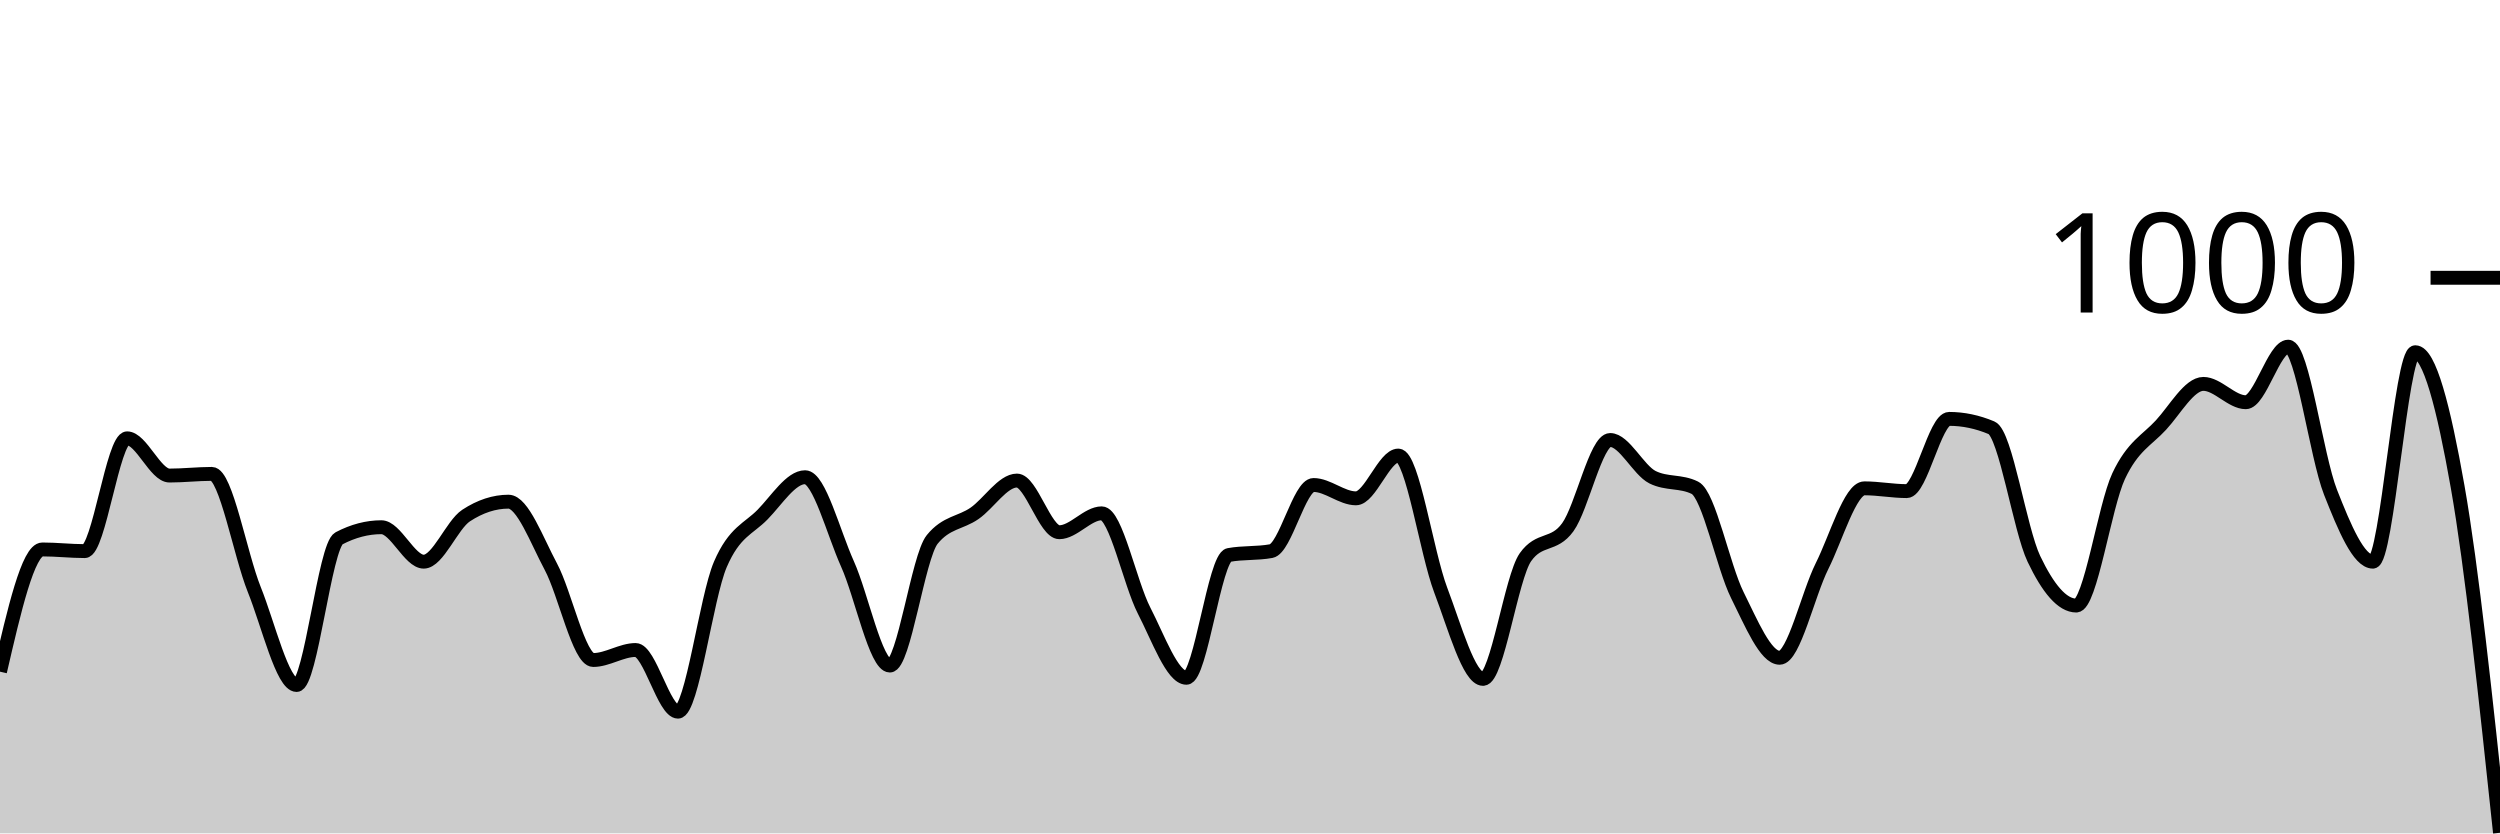
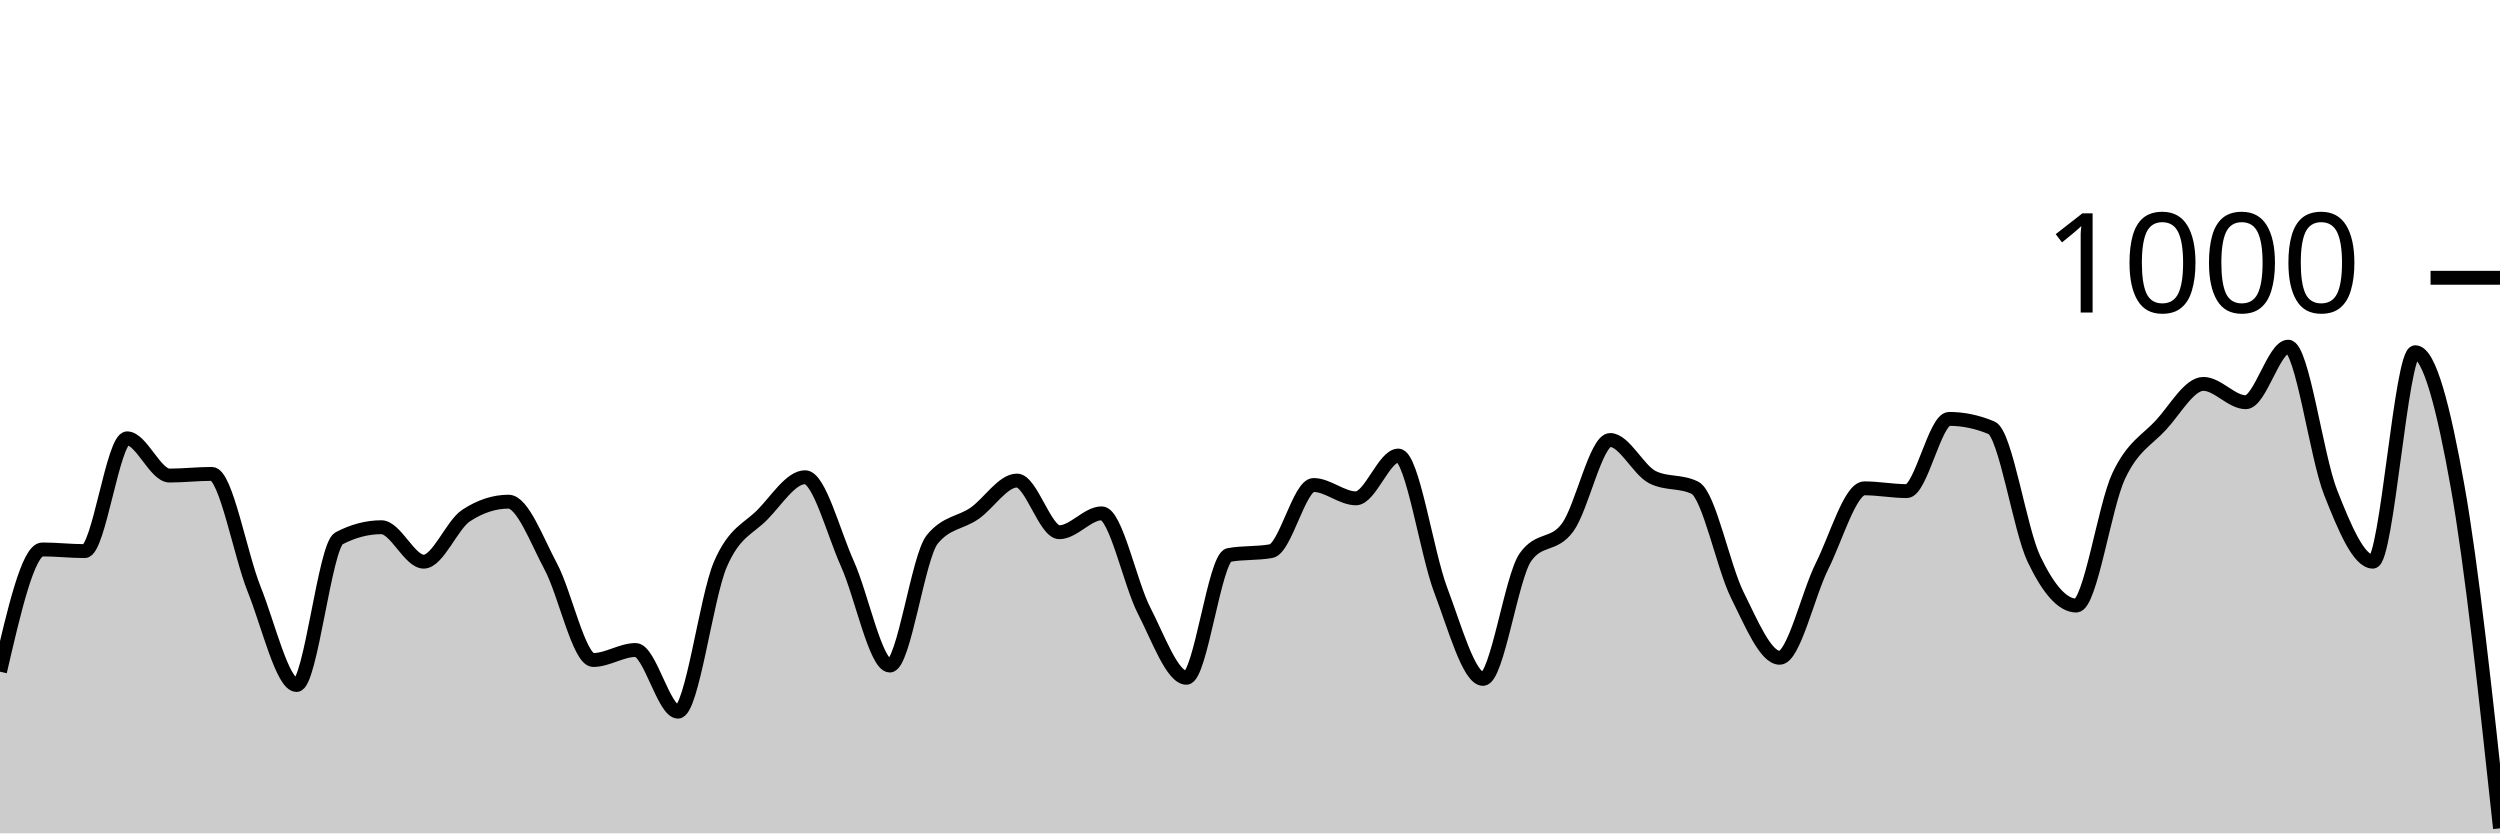
<svg xmlns="http://www.w3.org/2000/svg" viewBox="0 0 180 60">
  <g transform="translate(0,20)">
-     <path class="area" fill="rgba(0, 0, 0, 0.2)" d="M0,28.36C1.017,23.96,2.034,19.56,3.051,19.56C4.068,19.56,5.085,19.68,6.102,19.68C7.119,19.68,8.136,11.56,9.153,11.56C10.169,11.56,11.186,14.24,12.203,14.24C13.22,14.24,14.237,14.12,15.254,14.12C16.271,14.12,17.288,19.907,18.305,22.44C19.322,24.973,20.339,29.32,21.356,29.32C22.373,29.32,23.39,19.293,24.407,18.76C25.424,18.227,26.441,17.96,27.458,17.96C28.475,17.96,29.492,20.44,30.508,20.44C31.525,20.44,32.542,17.787,33.559,17.12C34.576,16.453,35.593,16.12,36.61,16.12C37.627,16.12,38.644,18.9,39.661,20.8C40.678,22.7,41.695,27.52,42.712,27.52C43.729,27.52,44.746,26.8,45.763,26.8C46.78,26.8,47.797,31.24,48.814,31.24C49.831,31.24,50.847,23.007,51.864,20.64C52.881,18.273,53.898,18.087,54.915,17.04C55.932,15.993,56.949,14.36,57.966,14.36C58.983,14.36,60,18.34,61.017,20.6C62.034,22.86,63.051,27.92,64.068,27.92C65.085,27.92,66.102,20.093,67.119,18.84C68.136,17.587,69.153,17.667,70.169,16.96C71.186,16.253,72.203,14.6,73.22,14.6C74.237,14.6,75.254,18.32,76.271,18.32C77.288,18.32,78.305,16.96,79.322,16.96C80.339,16.96,81.356,21.987,82.373,23.96C83.39,25.933,84.407,28.8,85.424,28.8C86.441,28.8,87.458,20.147,88.475,19.96C89.492,19.773,90.508,19.867,91.525,19.68C92.542,19.493,93.559,14.92,94.576,14.92C95.593,14.92,96.61,15.88,97.627,15.88C98.644,15.88,99.661,12.8,100.678,12.8C101.695,12.8,102.712,19.8,103.729,22.48C104.746,25.16,105.763,28.88,106.78,28.88C107.797,28.88,108.814,21.56,109.831,20.12C110.847,18.68,111.864,19.367,112.881,17.96C113.898,16.553,114.915,11.68,115.932,11.68C116.949,11.68,117.966,13.853,118.983,14.36C120,14.867,121.017,14.613,122.034,15.12C123.051,15.627,124.068,20.8,125.085,22.84C126.102,24.88,127.119,27.36,128.136,27.36C129.153,27.36,130.169,22.793,131.186,20.76C132.203,18.727,133.22,15.16,134.237,15.16C135.254,15.16,136.271,15.36,137.288,15.36C138.305,15.36,139.322,10.16,140.339,10.16C141.356,10.16,142.373,10.373,143.39,10.8C144.407,11.227,145.424,18.107,146.441,20.24C147.458,22.373,148.475,23.6,149.492,23.6C150.508,23.6,151.525,16.447,152.542,14.28C153.559,12.113,154.576,11.707,155.593,10.6C156.61,9.493,157.627,7.64,158.644,7.64C159.661,7.64,160.678,8.96,161.695,8.96C162.712,8.96,163.729,4.96,164.746,4.96C165.763,4.96,166.78,12.86,167.797,15.44C168.814,18.02,169.831,20.44,170.847,20.44C171.864,20.44,172.881,5.36,173.898,5.36C174.915,5.36,175.932,9.273,176.949,15.04C177.966,20.807,178.983,30.383,180,39.96L180,40C178.983,40,177.966,40,176.949,40C175.932,40,174.915,40,173.898,40C172.881,40,171.864,40,170.847,40C169.831,40,168.814,40,167.797,40C166.78,40,165.763,40,164.746,40C163.729,40,162.712,40,161.695,40C160.678,40,159.661,40,158.644,40C157.627,40,156.61,40,155.593,40C154.576,40,153.559,40,152.542,40C151.525,40,150.508,40,149.492,40C148.475,40,147.458,40,146.441,40C145.424,40,144.407,40,143.39,40C142.373,40,141.356,40,140.339,40C139.322,40,138.305,40,137.288,40C136.271,40,135.254,40,134.237,40C133.22,40,132.203,40,131.186,40C130.169,40,129.153,40,128.136,40C127.119,40,126.102,40,125.085,40C124.068,40,123.051,40,122.034,40C121.017,40,120,40,118.983,40C117.966,40,116.949,40,115.932,40C114.915,40,113.898,40,112.881,40C111.864,40,110.847,40,109.831,40C108.814,40,107.797,40,106.78,40C105.763,40,104.746,40,103.729,40C102.712,40,101.695,40,100.678,40C99.661,40,98.644,40,97.627,40C96.61,40,95.593,40,94.576,40C93.559,40,92.542,40,91.525,40C90.508,40,89.492,40,88.475,40C87.458,40,86.441,40,85.424,40C84.407,40,83.39,40,82.373,40C81.356,40,80.339,40,79.322,40C78.305,40,77.288,40,76.271,40C75.254,40,74.237,40,73.22,40C72.203,40,71.186,40,70.169,40C69.153,40,68.136,40,67.119,40C66.102,40,65.085,40,64.068,40C63.051,40,62.034,40,61.017,40C60,40,58.983,40,57.966,40C56.949,40,55.932,40,54.915,40C53.898,40,52.881,40,51.864,40C50.847,40,49.831,40,48.814,40C47.797,40,46.78,40,45.763,40C44.746,40,43.729,40,42.712,40C41.695,40,40.678,40,39.661,40C38.644,40,37.627,40,36.61,40C35.593,40,34.576,40,33.559,40C32.542,40,31.525,40,30.508,40C29.492,40,28.475,40,27.458,40C26.441,40,25.424,40,24.407,40C23.39,40,22.373,40,21.356,40C20.339,40,19.322,40,18.305,40C17.288,40,16.271,40,15.254,40C14.237,40,13.22,40,12.203,40C11.186,40,10.169,40,9.153,40C8.136,40,7.119,40,6.102,40C5.085,40,4.068,40,3.051,40C2.034,40,1.017,40,0,40Z" />
-     <path class="line" stroke="black" fill="none" d="M0,28.36C1.017,23.96,2.034,19.56,3.051,19.56C4.068,19.56,5.085,19.68,6.102,19.68C7.119,19.68,8.136,11.56,9.153,11.56C10.169,11.56,11.186,14.24,12.203,14.24C13.22,14.24,14.237,14.12,15.254,14.12C16.271,14.12,17.288,19.907,18.305,22.44C19.322,24.973,20.339,29.32,21.356,29.32C22.373,29.32,23.39,19.293,24.407,18.76C25.424,18.227,26.441,17.96,27.458,17.96C28.475,17.96,29.492,20.44,30.508,20.44C31.525,20.44,32.542,17.787,33.559,17.12C34.576,16.453,35.593,16.12,36.61,16.12C37.627,16.12,38.644,18.9,39.661,20.8C40.678,22.7,41.695,27.52,42.712,27.52C43.729,27.52,44.746,26.8,45.763,26.8C46.78,26.8,47.797,31.24,48.814,31.24C49.831,31.24,50.847,23.007,51.864,20.64C52.881,18.273,53.898,18.087,54.915,17.04C55.932,15.993,56.949,14.36,57.966,14.36C58.983,14.36,60,18.34,61.017,20.6C62.034,22.86,63.051,27.92,64.068,27.92C65.085,27.92,66.102,20.093,67.119,18.84C68.136,17.587,69.153,17.667,70.169,16.96C71.186,16.253,72.203,14.6,73.22,14.6C74.237,14.6,75.254,18.32,76.271,18.32C77.288,18.32,78.305,16.96,79.322,16.96C80.339,16.96,81.356,21.987,82.373,23.96C83.39,25.933,84.407,28.8,85.424,28.8C86.441,28.8,87.458,20.147,88.475,19.96C89.492,19.773,90.508,19.867,91.525,19.68C92.542,19.493,93.559,14.92,94.576,14.92C95.593,14.92,96.61,15.88,97.627,15.88C98.644,15.88,99.661,12.8,100.678,12.8C101.695,12.8,102.712,19.8,103.729,22.48C104.746,25.16,105.763,28.88,106.78,28.88C107.797,28.88,108.814,21.56,109.831,20.12C110.847,18.68,111.864,19.367,112.881,17.96C113.898,16.553,114.915,11.68,115.932,11.68C116.949,11.68,117.966,13.853,118.983,14.36C120,14.867,121.017,14.613,122.034,15.12C123.051,15.627,124.068,20.8,125.085,22.84C126.102,24.88,127.119,27.36,128.136,27.36C129.153,27.36,130.169,22.793,131.186,20.76C132.203,18.727,133.22,15.16,134.237,15.16C135.254,15.16,136.271,15.36,137.288,15.36C138.305,15.36,139.322,10.16,140.339,10.16C141.356,10.16,142.373,10.373,143.39,10.8C144.407,11.227,145.424,18.107,146.441,20.24C147.458,22.373,148.475,23.6,149.492,23.6C150.508,23.6,151.525,16.447,152.542,14.28C153.559,12.113,154.576,11.707,155.593,10.6C156.61,9.493,157.627,7.64,158.644,7.64C159.661,7.64,160.678,8.96,161.695,8.96C162.712,8.96,163.729,4.96,164.746,4.96C165.763,4.96,166.78,12.86,167.797,15.44C168.814,18.02,169.831,20.44,170.847,20.44C171.864,20.44,172.881,5.36,173.898,5.36C174.915,5.36,175.932,9.273,176.949,15.04C177.966,20.807,178.983,30.383,180,39.96" />
+     <path class="area" fill="rgba(0, 0, 0, 0.2)" d="M0,28.36C1.017,23.96,2.034,19.56,3.051,19.56C4.068,19.56,5.085,19.68,6.102,19.68C7.119,19.68,8.136,11.56,9.153,11.56C10.169,11.56,11.186,14.24,12.203,14.24C13.22,14.24,14.237,14.12,15.254,14.12C16.271,14.12,17.288,19.907,18.305,22.44C19.322,24.973,20.339,29.32,21.356,29.32C22.373,29.32,23.39,19.293,24.407,18.76C25.424,18.227,26.441,17.96,27.458,17.96C28.475,17.96,29.492,20.44,30.508,20.44C31.525,20.44,32.542,17.787,33.559,17.12C34.576,16.453,35.593,16.12,36.61,16.12C37.627,16.12,38.644,18.9,39.661,20.8C40.678,22.7,41.695,27.52,42.712,27.52C43.729,27.52,44.746,26.8,45.763,26.8C46.78,26.8,47.797,31.24,48.814,31.24C49.831,31.24,50.847,23.007,51.864,20.64C52.881,18.273,53.898,18.087,54.915,17.04C55.932,15.993,56.949,14.36,57.966,14.36C58.983,14.36,60,18.34,61.017,20.6C62.034,22.86,63.051,27.92,64.068,27.92C65.085,27.92,66.102,20.093,67.119,18.84C68.136,17.587,69.153,17.667,70.169,16.96C71.186,16.253,72.203,14.6,73.22,14.6C74.237,14.6,75.254,18.32,76.271,18.32C77.288,18.32,78.305,16.96,79.322,16.96C80.339,16.96,81.356,21.987,82.373,23.96C83.39,25.933,84.407,28.8,85.424,28.8C86.441,28.8,87.458,20.147,88.475,19.96C89.492,19.773,90.508,19.867,91.525,19.68C92.542,19.493,93.559,14.92,94.576,14.92C95.593,14.92,96.61,15.88,97.627,15.88C98.644,15.88,99.661,12.8,100.678,12.8C101.695,12.8,102.712,19.8,103.729,22.48C104.746,25.16,105.763,28.88,106.78,28.88C107.797,28.88,108.814,21.56,109.831,20.12C110.847,18.68,111.864,19.367,112.881,17.96C113.898,16.553,114.915,11.68,115.932,11.68C116.949,11.68,117.966,13.853,118.983,14.36C120,14.867,121.017,14.613,122.034,15.12C123.051,15.627,124.068,20.8,125.085,22.84C126.102,24.88,127.119,27.36,128.136,27.36C129.153,27.36,130.169,22.793,131.186,20.76C132.203,18.727,133.22,15.16,134.237,15.16C135.254,15.16,136.271,15.36,137.288,15.36C138.305,15.36,139.322,10.16,140.339,10.16C141.356,10.16,142.373,10.373,143.39,10.8C144.407,11.227,145.424,18.107,146.441,20.24C147.458,22.373,148.475,23.6,149.492,23.6C150.508,23.6,151.525,16.447,152.542,14.28C153.559,12.113,154.576,11.707,155.593,10.6C156.61,9.493,157.627,7.64,158.644,7.64C159.661,7.64,160.678,8.96,161.695,8.96C162.712,8.96,163.729,4.96,164.746,4.96C165.763,4.96,166.78,12.86,167.797,15.44C168.814,18.02,169.831,20.44,170.847,20.44C171.864,20.44,172.881,5.36,173.898,5.36C174.915,5.36,175.932,9.327,176.949,15.04C177.966,20.753,178.983,30.197,180,39.64L180,40C178.983,40,177.966,40,176.949,40C175.932,40,174.915,40,173.898,40C172.881,40,171.864,40,170.847,40C169.831,40,168.814,40,167.797,40C166.78,40,165.763,40,164.746,40C163.729,40,162.712,40,161.695,40C160.678,40,159.661,40,158.644,40C157.627,40,156.61,40,155.593,40C154.576,40,153.559,40,152.542,40C151.525,40,150.508,40,149.492,40C148.475,40,147.458,40,146.441,40C145.424,40,144.407,40,143.39,40C142.373,40,141.356,40,140.339,40C139.322,40,138.305,40,137.288,40C136.271,40,135.254,40,134.237,40C133.22,40,132.203,40,131.186,40C130.169,40,129.153,40,128.136,40C127.119,40,126.102,40,125.085,40C124.068,40,123.051,40,122.034,40C121.017,40,120,40,118.983,40C117.966,40,116.949,40,115.932,40C114.915,40,113.898,40,112.881,40C111.864,40,110.847,40,109.831,40C108.814,40,107.797,40,106.78,40C105.763,40,104.746,40,103.729,40C102.712,40,101.695,40,100.678,40C99.661,40,98.644,40,97.627,40C96.61,40,95.593,40,94.576,40C93.559,40,92.542,40,91.525,40C90.508,40,89.492,40,88.475,40C87.458,40,86.441,40,85.424,40C84.407,40,83.39,40,82.373,40C81.356,40,80.339,40,79.322,40C78.305,40,77.288,40,76.271,40C75.254,40,74.237,40,73.22,40C72.203,40,71.186,40,70.169,40C69.153,40,68.136,40,67.119,40C66.102,40,65.085,40,64.068,40C63.051,40,62.034,40,61.017,40C60,40,58.983,40,57.966,40C56.949,40,55.932,40,54.915,40C53.898,40,52.881,40,51.864,40C50.847,40,49.831,40,48.814,40C47.797,40,46.78,40,45.763,40C44.746,40,43.729,40,42.712,40C41.695,40,40.678,40,39.661,40C38.644,40,37.627,40,36.61,40C35.593,40,34.576,40,33.559,40C32.542,40,31.525,40,30.508,40C29.492,40,28.475,40,27.458,40C26.441,40,25.424,40,24.407,40C23.39,40,22.373,40,21.356,40C20.339,40,19.322,40,18.305,40C17.288,40,16.271,40,15.254,40C14.237,40,13.22,40,12.203,40C11.186,40,10.169,40,9.153,40C8.136,40,7.119,40,6.102,40C5.085,40,4.068,40,3.051,40C2.034,40,1.017,40,0,40Z" />
+     <path class="line" stroke="black" fill="none" d="M0,28.36C1.017,23.96,2.034,19.56,3.051,19.56C4.068,19.56,5.085,19.68,6.102,19.68C7.119,19.68,8.136,11.56,9.153,11.56C10.169,11.56,11.186,14.24,12.203,14.24C13.22,14.24,14.237,14.12,15.254,14.12C16.271,14.12,17.288,19.907,18.305,22.44C19.322,24.973,20.339,29.32,21.356,29.32C22.373,29.32,23.39,19.293,24.407,18.76C25.424,18.227,26.441,17.96,27.458,17.96C28.475,17.96,29.492,20.44,30.508,20.44C31.525,20.44,32.542,17.787,33.559,17.12C34.576,16.453,35.593,16.12,36.61,16.12C37.627,16.12,38.644,18.9,39.661,20.8C40.678,22.7,41.695,27.52,42.712,27.52C43.729,27.52,44.746,26.8,45.763,26.8C46.78,26.8,47.797,31.24,48.814,31.24C49.831,31.24,50.847,23.007,51.864,20.64C52.881,18.273,53.898,18.087,54.915,17.04C55.932,15.993,56.949,14.36,57.966,14.36C58.983,14.36,60,18.34,61.017,20.6C62.034,22.86,63.051,27.92,64.068,27.92C65.085,27.92,66.102,20.093,67.119,18.84C68.136,17.587,69.153,17.667,70.169,16.96C71.186,16.253,72.203,14.6,73.22,14.6C74.237,14.6,75.254,18.32,76.271,18.32C77.288,18.32,78.305,16.96,79.322,16.96C80.339,16.96,81.356,21.987,82.373,23.96C83.39,25.933,84.407,28.8,85.424,28.8C86.441,28.8,87.458,20.147,88.475,19.96C89.492,19.773,90.508,19.867,91.525,19.68C92.542,19.493,93.559,14.92,94.576,14.92C95.593,14.92,96.61,15.88,97.627,15.88C98.644,15.88,99.661,12.8,100.678,12.8C101.695,12.8,102.712,19.8,103.729,22.48C104.746,25.16,105.763,28.88,106.78,28.88C107.797,28.88,108.814,21.56,109.831,20.12C110.847,18.68,111.864,19.367,112.881,17.96C113.898,16.553,114.915,11.68,115.932,11.68C116.949,11.68,117.966,13.853,118.983,14.36C120,14.867,121.017,14.613,122.034,15.12C123.051,15.627,124.068,20.8,125.085,22.84C126.102,24.88,127.119,27.36,128.136,27.36C129.153,27.36,130.169,22.793,131.186,20.76C132.203,18.727,133.22,15.16,134.237,15.16C135.254,15.16,136.271,15.36,137.288,15.36C138.305,15.36,139.322,10.16,140.339,10.16C141.356,10.16,142.373,10.373,143.39,10.8C144.407,11.227,145.424,18.107,146.441,20.24C147.458,22.373,148.475,23.6,149.492,23.6C150.508,23.6,151.525,16.447,152.542,14.28C153.559,12.113,154.576,11.707,155.593,10.6C156.61,9.493,157.627,7.64,158.644,7.64C159.661,7.64,160.678,8.96,161.695,8.96C162.712,8.96,163.729,4.96,164.746,4.96C165.763,4.96,166.78,12.86,167.797,15.44C168.814,18.02,169.831,20.44,170.847,20.44C171.864,20.44,172.881,5.36,173.898,5.36C174.915,5.36,175.932,9.327,176.949,15.04C177.966,20.753,178.983,30.197,180,39.64" />
    <path class="axis-ceiling" stroke-width="1" stroke="black" fill="none" d="M175,0L180,0" />
    <text class="axis-ceiling-label" font-family="sans-serif" text-anchor="end" font-size="10px" x="170" y="2.5">1000</text>
  </g>
</svg>
